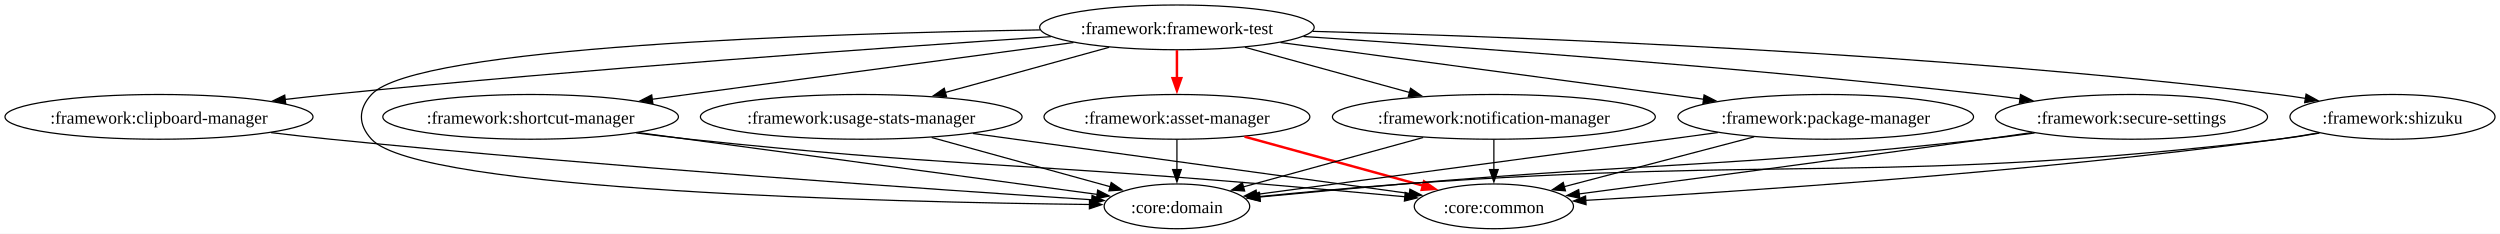
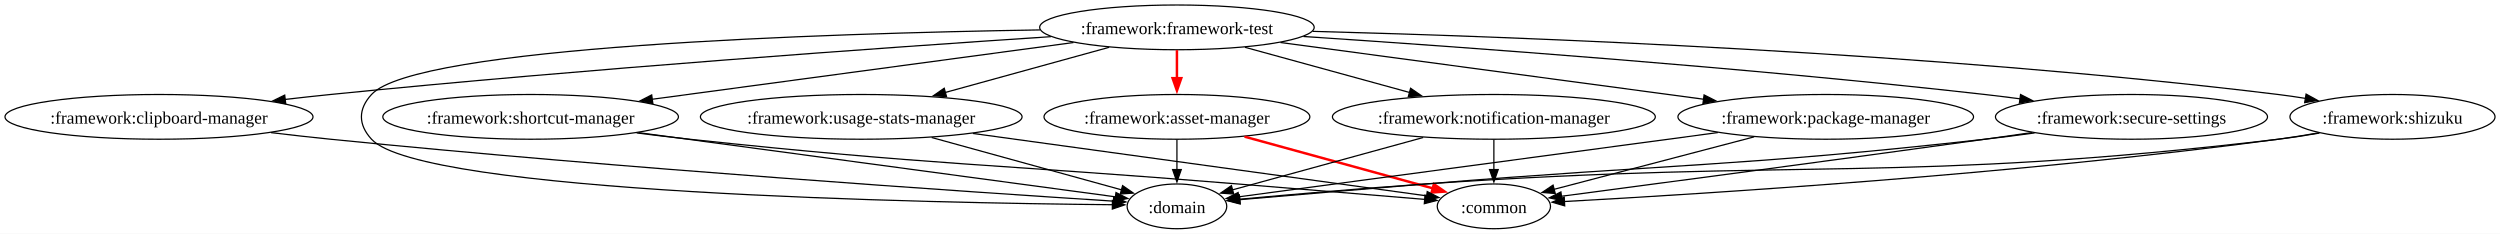
<svg xmlns="http://www.w3.org/2000/svg" width="2011pt" height="188pt" viewBox="0.00 0.00 2011.42 188.00">
  <g id="graph0" class="graph" transform="scale(1 1) rotate(0) translate(4 184)">
    <polygon fill="white" stroke="none" points="-4,4 -4,-184 2007.42,-184 2007.42,4 -4,4" />
    <g id="node1" class="node">
      <ellipse fill="none" stroke="black" cx="942.92" cy="-162" rx="110.44" ry="18" />
      <text text-anchor="middle" x="942.92" y="-156.57" font-family="Times New Roman,serif" font-size="14.00">:framework:framework-test</text>
    </g>
    <g id="node2" class="node">
      <ellipse fill="none" stroke="black" cx="942.92" cy="-90" rx="106.95" ry="18" />
      <text text-anchor="middle" x="942.92" y="-84.58" font-family="Times New Roman,serif" font-size="14.00">:framework:asset-manager</text>
    </g>
    <g id="edge1" class="edge">
      <path fill="none" stroke="red" stroke-width="2" d="M942.92,-143.7C942.92,-136.41 942.92,-127.73 942.92,-119.54" />
      <polygon fill="red" stroke="red" stroke-width="2" points="946.42,-121.13 942.92,-111.13 939.42,-121.13 946.42,-121.13" />
    </g>
    <g id="node3" class="node">
      <ellipse fill="none" stroke="black" cx="123.92" cy="-90" rx="123.92" ry="18" />
      <text text-anchor="middle" x="123.92" y="-84.58" font-family="Times New Roman,serif" font-size="14.00">:framework:clipboard-manager</text>
    </g>
    <g id="edge2" class="edge">
      <path fill="none" stroke="black" d="M841.55,-154.54C708.39,-145.72 467.37,-128.64 261.92,-108 250.06,-106.81 237.64,-105.44 225.31,-104.02" />
      <polygon fill="black" stroke="black" points="225.89,-100.56 215.55,-102.87 225.07,-107.51 225.89,-100.56" />
    </g>
    <g id="node4" class="node">
      <ellipse fill="none" stroke="black" cx="1197.92" cy="-90" rx="129.91" ry="18" />
      <text text-anchor="middle" x="1197.92" y="-84.58" font-family="Times New Roman,serif" font-size="14.00">:framework:notification-manager</text>
    </g>
    <g id="edge3" class="edge">
      <path fill="none" stroke="black" d="M997.62,-145.98C1036.36,-135.35 1088.59,-121.01 1130,-109.64" />
      <polygon fill="black" stroke="black" points="1130.92,-113.02 1139.64,-107 1129.07,-106.27 1130.92,-113.02" />
    </g>
    <g id="node5" class="node">
      <ellipse fill="none" stroke="black" cx="1464.92" cy="-90" rx="118.93" ry="18" />
      <text text-anchor="middle" x="1464.92" y="-84.58" font-family="Times New Roman,serif" font-size="14.00">:framework:package-manager</text>
    </g>
    <g id="edge4" class="edge">
      <path fill="none" stroke="black" d="M1026.21,-149.83C1118.92,-137.4 1268.6,-117.33 1366.88,-104.15" />
      <polygon fill="black" stroke="black" points="1367.06,-107.65 1376.51,-102.86 1366.13,-100.72 1367.06,-107.65" />
    </g>
    <g id="node6" class="node">
      <ellipse fill="none" stroke="black" cx="1710.92" cy="-90" rx="109.45" ry="18" />
      <text text-anchor="middle" x="1710.92" y="-84.58" font-family="Times New Roman,serif" font-size="14.00">:framework:secure-settings</text>
    </g>
    <g id="edge5" class="edge">
      <path fill="none" stroke="black" d="M1044.71,-154.65C1172.83,-146.21 1399.54,-129.79 1592.92,-108 1602.16,-106.96 1611.79,-105.76 1621.39,-104.49" />
      <polygon fill="black" stroke="black" points="1621.67,-107.98 1631.12,-103.17 1620.74,-101.05 1621.67,-107.98" />
    </g>
    <g id="node7" class="node">
      <ellipse fill="none" stroke="black" cx="1920.92" cy="-90" rx="82.5" ry="18" />
      <text text-anchor="middle" x="1920.92" y="-84.58" font-family="Times New Roman,serif" font-size="14.00">:framework:shizuku</text>
    </g>
    <g id="edge6" class="edge">
      <path fill="none" stroke="black" d="M1052.08,-158.79C1219.7,-154.41 1550.33,-141.94 1828.92,-108 1836.09,-107.13 1843.55,-106.04 1850.98,-104.85" />
      <polygon fill="black" stroke="black" points="1851.41,-108.32 1860.7,-103.21 1850.25,-101.42 1851.41,-108.32" />
    </g>
    <g id="node8" class="node">
      <ellipse fill="none" stroke="black" cx="422.92" cy="-90" rx="118.93" ry="18" />
      <text text-anchor="middle" x="422.92" y="-84.58" font-family="Times New Roman,serif" font-size="14.00">:framework:shortcut-manager</text>
    </g>
    <g id="edge7" class="edge">
      <path fill="none" stroke="black" d="M859.66,-149.79C767.34,-137.36 618.57,-117.34 520.76,-104.17" />
      <polygon fill="black" stroke="black" points="521.27,-100.71 510.89,-102.84 520.33,-107.65 521.27,-100.71" />
    </g>
    <g id="node9" class="node">
      <ellipse fill="none" stroke="black" cx="688.92" cy="-90" rx="129.41" ry="18" />
      <text text-anchor="middle" x="688.92" y="-84.58" font-family="Times New Roman,serif" font-size="14.00">:framework:usage-stats-manager</text>
    </g>
    <g id="edge8" class="edge">
      <path fill="none" stroke="black" d="M888.43,-145.98C849.84,-135.35 797.82,-121.01 756.57,-109.64" />
      <polygon fill="black" stroke="black" points="757.55,-106.28 746.98,-107 755.69,-113.03 757.55,-106.28" />
    </g>
    <g id="node10" class="node">
-       <ellipse fill="none" stroke="black" cx="942.92" cy="-18" rx="58.55" ry="18" />
-       <text text-anchor="middle" x="942.92" y="-12.57" font-family="Times New Roman,serif" font-size="14.00">:core:domain</text>
+       <ellipse fill="none" stroke="black" cx="942.92" cy="-18" rx="40.09" ry="18" />
+       <text text-anchor="middle" x="942.92" y="-12.57" font-family="Times New Roman,serif" font-size="14.00">:domain</text>
    </g>
    <g id="edge9" class="edge">
-       <path fill="none" stroke="black" d="M832.75,-159.95C657.32,-157.11 330.53,-146.65 294.92,-108 284.07,-96.23 284.07,-83.77 294.92,-72 333.48,-30.15 713.39,-21.35 872.94,-19.49" />
-       <polygon fill="black" stroke="black" points="872.56,-23 882.52,-19.39 872.48,-16 872.56,-23" />
+       <path fill="none" stroke="black" d="M832.75,-159.95C657.32,-157.11 330.53,-146.65 294.92,-108 284.07,-96.23 284.07,-83.77 294.92,-72 335.04,-28.46 744.69,-20.69 891.18,-19.3" />
+       <polygon fill="black" stroke="black" points="891.01,-22.8 900.97,-19.22 890.94,-15.8 891.01,-22.8" />
    </g>
    <g id="edge11" class="edge">
      <path fill="none" stroke="black" d="M942.92,-71.7C942.92,-64.41 942.92,-55.73 942.92,-47.54" />
      <polygon fill="black" stroke="black" points="946.42,-47.62 942.92,-37.62 939.42,-47.62 946.42,-47.62" />
    </g>
    <g id="node11" class="node">
-       <ellipse fill="none" stroke="black" cx="1197.92" cy="-18" rx="64.04" ry="18" />
-       <text text-anchor="middle" x="1197.92" y="-12.57" font-family="Times New Roman,serif" font-size="14.00">:core:common</text>
+       <ellipse fill="none" stroke="black" cx="1197.92" cy="-18" rx="45.57" ry="18" />
+       <text text-anchor="middle" x="1197.92" y="-12.57" font-family="Times New Roman,serif" font-size="14.00">:common</text>
    </g>
    <g id="edge10" class="edge">
-       <path fill="none" stroke="red" stroke-width="2" d="M997.31,-74.07C1040.1,-62.32 1099.48,-46.02 1142.53,-34.21" />
-       <polygon fill="red" stroke="red" stroke-width="2" points="1141.74,-38.05 1150.45,-32.03 1139.88,-31.3 1141.74,-38.05" />
+       <path fill="none" stroke="red" stroke-width="2" d="M997.31,-74.07C1042.79,-61.58 1107.01,-43.95 1150.44,-32.03" />
+       <polygon fill="red" stroke="red" stroke-width="2" points="1149.65,-35.88 1158.37,-29.86 1147.8,-29.13 1149.65,-35.88" />
    </g>
    <g id="edge12" class="edge">
-       <path fill="none" stroke="black" d="M214.04,-77.31C229.98,-75.41 246.43,-73.56 261.92,-72 485.67,-49.52 751.61,-31.26 874.46,-23.31" />
-       <polygon fill="black" stroke="black" points="874.63,-26.8 884.38,-22.67 874.18,-19.82 874.63,-26.8" />
+       <path fill="none" stroke="black" d="M214.04,-77.31C229.98,-75.41 246.43,-73.56 261.92,-72 496.96,-48.39 778.55,-29.43 891.93,-22.18" />
+       <polygon fill="black" stroke="black" points="892.06,-25.68 901.82,-21.55 891.62,-18.7 892.06,-25.68" />
    </g>
    <g id="edge14" class="edge">
-       <path fill="none" stroke="black" d="M1141.01,-73.38C1097.75,-61.5 1038.67,-45.29 996.31,-33.66" />
-       <polygon fill="black" stroke="black" points="997.41,-30.33 986.84,-31.06 995.56,-37.08 997.41,-30.33" />
+       <path fill="none" stroke="black" d="M1141.01,-73.38C1094.66,-60.65 1030.13,-42.94 987.48,-31.23" />
+       <polygon fill="black" stroke="black" points="988.62,-27.92 978.05,-28.65 986.77,-34.67 988.62,-27.92" />
    </g>
    <g id="edge13" class="edge">
      <path fill="none" stroke="black" d="M1197.92,-71.7C1197.92,-64.41 1197.92,-55.73 1197.92,-47.54" />
      <polygon fill="black" stroke="black" points="1201.42,-47.62 1197.92,-37.62 1194.42,-47.62 1201.42,-47.62" />
    </g>
    <g id="edge16" class="edge">
-       <path fill="none" stroke="black" d="M1378.13,-77.36C1273.49,-63.33 1100.09,-40.08 1006.89,-27.58" />
-       <polygon fill="black" stroke="black" points="1007.53,-24.13 997.15,-26.27 1006.6,-31.07 1007.53,-24.13" />
+       <path fill="none" stroke="black" d="M1378.13,-77.36C1267.85,-62.57 1081.18,-37.54 992.52,-25.65" />
+       <polygon fill="black" stroke="black" points="993.07,-22.19 982.69,-24.33 992.14,-29.13 993.07,-22.19" />
    </g>
    <g id="edge15" class="edge">
-       <path fill="none" stroke="black" d="M1407.31,-73.9C1362.09,-62.04 1299.46,-45.62 1254.5,-33.84" />
-       <polygon fill="black" stroke="black" points="1255.5,-30.48 1244.94,-31.33 1253.72,-37.25 1255.5,-30.48" />
+       <path fill="none" stroke="black" d="M1407.31,-73.9C1359.26,-61.3 1291.57,-43.55 1246.29,-31.68" />
+       <polygon fill="black" stroke="black" points="1247.31,-28.33 1236.75,-29.18 1245.54,-35.1 1247.31,-28.33" />
    </g>
    <g id="edge18" class="edge">
-       <path fill="none" stroke="black" d="M1632.94,-77.02C1619.61,-75.19 1605.88,-73.43 1592.92,-72 1385.56,-49.11 1332.78,-53.7 1124.92,-36 1086.71,-32.75 1044.02,-28.78 1009.59,-25.49" />
-       <polygon fill="black" stroke="black" points="1010.05,-22.02 999.76,-24.55 1009.38,-28.99 1010.05,-22.02" />
+       <path fill="none" stroke="black" d="M1632.93,-77.05C1619.6,-75.22 1605.88,-73.45 1592.92,-72 1393.52,-49.68 1342.88,-52.5 1142.92,-36 1092.03,-31.8 1033.87,-26.84 993.43,-23.36" />
+       <polygon fill="black" stroke="black" points="993.77,-19.88 983.51,-22.51 993.17,-26.85 993.77,-19.88" />
    </g>
    <g id="edge17" class="edge">
-       <path fill="none" stroke="black" d="M1630.95,-77.37C1618.23,-75.55 1605.22,-73.71 1592.92,-72 1478.45,-56.07 1345.19,-38.37 1266.4,-27.98" />
-       <polygon fill="black" stroke="black" points="1267.05,-24.54 1256.68,-26.7 1266.14,-31.48 1267.05,-24.54" />
+       <path fill="none" stroke="black" d="M1630.95,-77.37C1618.23,-75.55 1605.22,-73.71 1592.92,-72 1471.18,-55.06 1328.21,-36.11 1252.08,-26.1" />
+       <polygon fill="black" stroke="black" points="1252.77,-22.66 1242.4,-24.83 1251.86,-29.6 1252.77,-22.66" />
    </g>
    <g id="edge20" class="edge">
-       <path fill="none" stroke="black" d="M1862.2,-76.96C1851.18,-75.04 1839.73,-73.27 1828.92,-72 1517.76,-35.46 1437.4,-58.57 1124.92,-36 1086.53,-33.23 1043.66,-29.27 1009.18,-25.86" />
-       <polygon fill="black" stroke="black" points="1009.62,-22.39 999.33,-24.88 1008.93,-29.36 1009.62,-22.39" />
+       <path fill="none" stroke="black" d="M1862.2,-76.97C1851.18,-75.05 1839.72,-73.28 1828.92,-72 1525.72,-36.19 1447.51,-56.93 1142.92,-36 1091.97,-32.5 1033.82,-27.44 993.4,-23.75" />
+       <polygon fill="black" stroke="black" points="993.76,-20.26 983.49,-22.84 993.12,-27.24 993.76,-20.26" />
    </g>
    <g id="edge19" class="edge">
-       <path fill="none" stroke="black" d="M1861.67,-77.16C1850.8,-75.24 1839.54,-73.42 1828.92,-72 1628.3,-45.11 1389.86,-29.48 1271.78,-22.83" />
-       <polygon fill="black" stroke="black" points="1272.08,-19.34 1261.9,-22.28 1271.69,-26.33 1272.08,-19.34" />
+       <path fill="none" stroke="black" d="M1861.67,-77.16C1850.8,-75.24 1839.54,-73.42 1828.92,-72 1617.92,-43.72 1365.08,-27.9 1254.43,-21.87" />
+       <polygon fill="black" stroke="black" points="1254.91,-18.39 1244.74,-21.35 1254.54,-25.38 1254.91,-18.39" />
    </g>
    <g id="edge22" class="edge">
-       <path fill="none" stroke="black" d="M509.66,-77.32C613.82,-63.3 786.07,-40.11 878.9,-27.62" />
-       <polygon fill="black" stroke="black" points="879.15,-31.12 888.59,-26.31 878.21,-24.18 879.15,-31.12" />
+       <path fill="none" stroke="black" d="M509.66,-77.32C619.59,-62.53 805.35,-37.52 893.56,-25.64" />
+       <polygon fill="black" stroke="black" points="893.89,-29.13 903.34,-24.33 892.96,-22.19 893.89,-29.13" />
    </g>
    <g id="edge21" class="edge">
-       <path fill="none" stroke="black" d="M507.87,-77.06C522.22,-75.23 536.98,-73.47 550.92,-72 754.86,-50.49 806.58,-53.28 1010.92,-36 1049.17,-32.76 1091.8,-28.91 1126.68,-25.69" />
-       <polygon fill="black" stroke="black" points="1126.58,-29.21 1136.21,-24.81 1125.93,-22.24 1126.58,-29.21" />
+       <path fill="none" stroke="black" d="M508.22,-77.06C522.46,-75.24 537.1,-73.48 550.92,-72 746.45,-51.05 795.92,-52.09 991.92,-36 1042.92,-31.81 1101.01,-27.02 1142.48,-23.59" />
+       <polygon fill="black" stroke="black" points="1142.53,-27.1 1152.21,-22.78 1141.95,-20.12 1142.53,-27.1" />
    </g>
    <g id="edge24" class="edge">
-       <path fill="none" stroke="black" d="M745.6,-73.38C788.55,-61.54 847.17,-45.39 889.34,-33.77" />
-       <polygon fill="black" stroke="black" points="890.05,-37.2 898.77,-31.17 888.19,-30.45 890.05,-37.2" />
+       <path fill="none" stroke="black" d="M745.6,-73.38C791.77,-60.65 856.05,-42.94 898.53,-31.23" />
+       <polygon fill="black" stroke="black" points="899.2,-34.68 907.91,-28.65 897.34,-27.93 899.2,-34.68" />
    </g>
    <g id="edge23" class="edge">
-       <path fill="none" stroke="black" d="M778.74,-76.65C879.19,-62.83 1039.61,-40.77 1130.09,-28.33" />
-       <polygon fill="black" stroke="black" points="1130.37,-31.82 1139.8,-26.99 1129.42,-24.89 1130.37,-31.82" />
+       <path fill="none" stroke="black" d="M778.74,-76.65C884.58,-62.09 1057.01,-38.38 1144.04,-26.41" />
+       <polygon fill="black" stroke="black" points="1144.3,-29.91 1153.73,-25.08 1143.35,-22.97 1144.3,-29.91" />
    </g>
  </g>
</svg>
